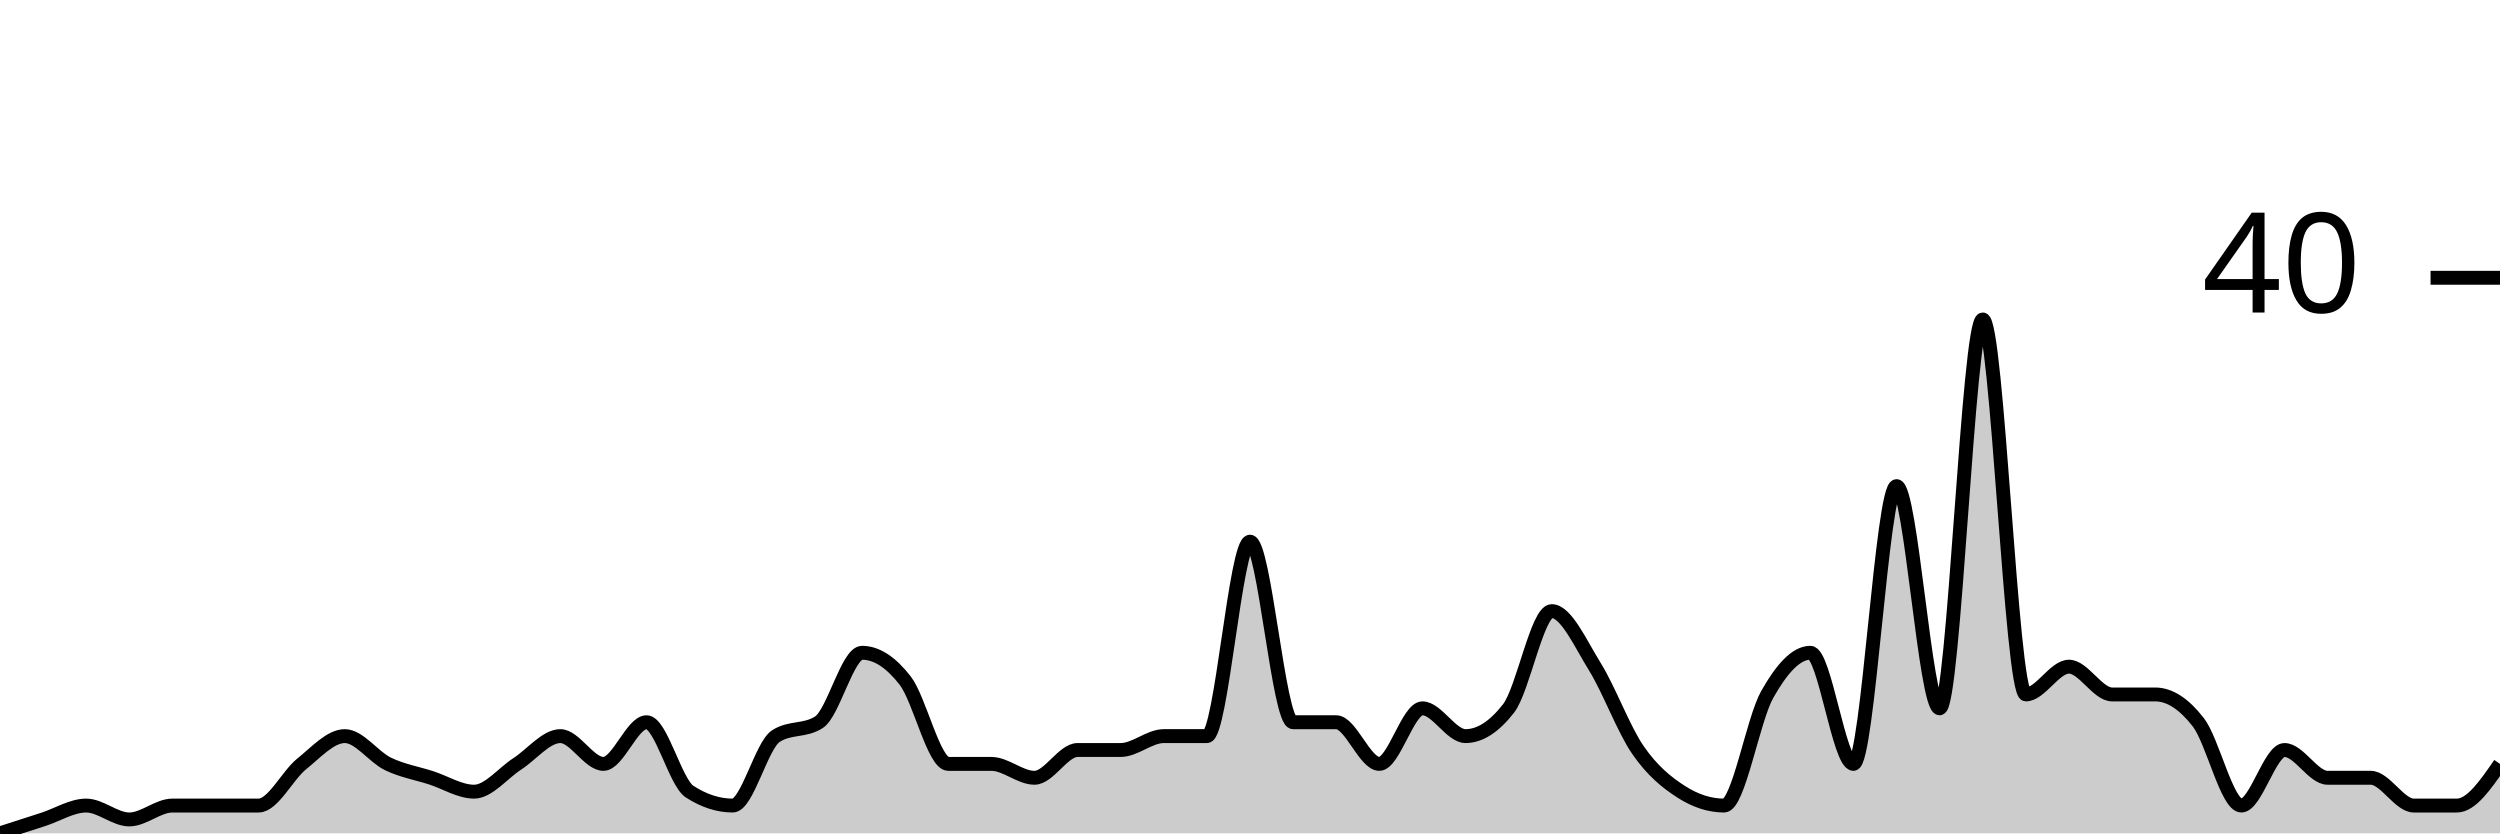
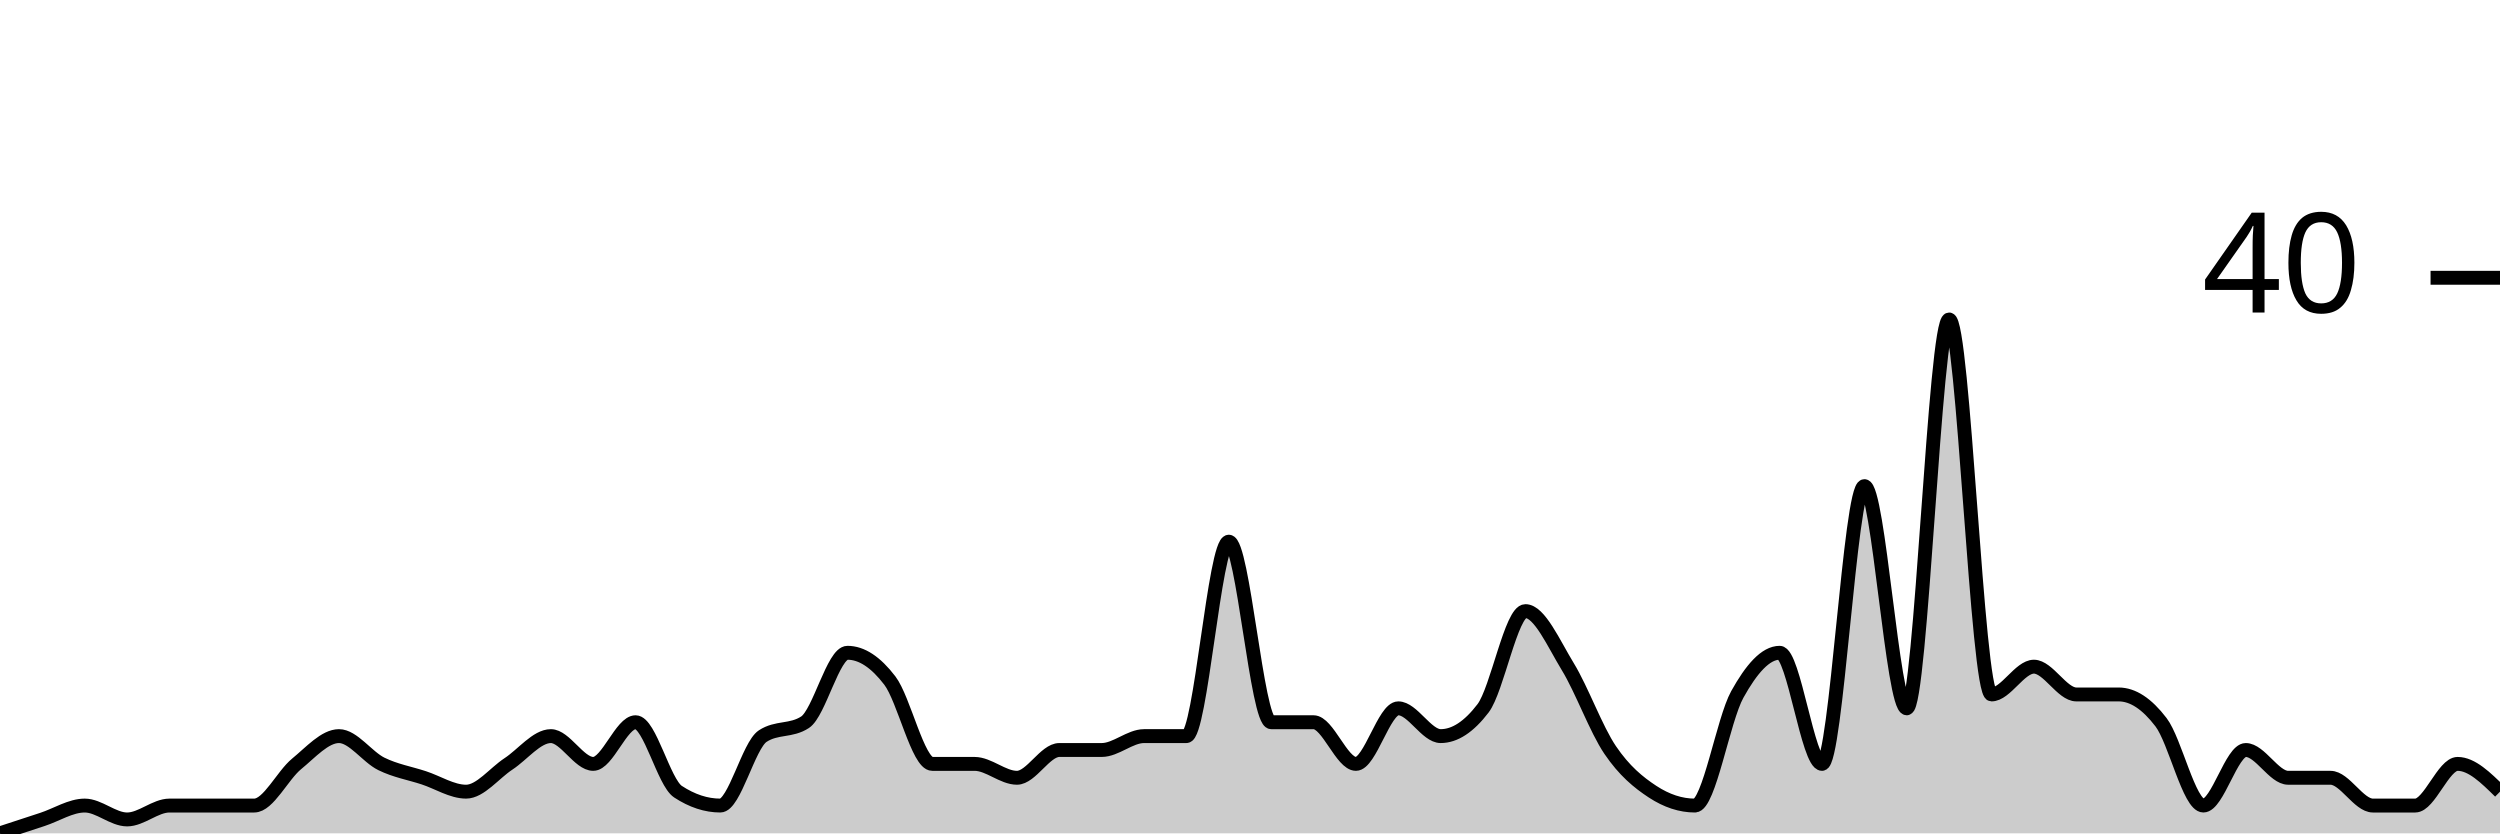
<svg xmlns="http://www.w3.org/2000/svg" viewBox="0 0 180 60">
  <g transform="translate(0,20)">
-     <path class="area" fill="rgba(0, 0, 0, 0.2)" d="M0,40C1.034,39.667,2.069,39.333,3.103,39C4.138,38.667,5.172,38,6.207,38C7.241,38,8.276,39,9.31,39C10.345,39,11.379,38,12.414,38C13.448,38,14.483,38,15.517,38C16.552,38,17.586,38,18.621,38C19.655,38,20.69,35.833,21.724,35C22.759,34.167,23.793,33,24.828,33C25.862,33,26.897,34.5,27.931,35C28.966,35.5,30,35.667,31.034,36C32.069,36.333,33.103,37,34.138,37C35.172,37,36.207,35.667,37.241,35C38.276,34.333,39.31,33,40.345,33C41.379,33,42.414,35,43.448,35C44.483,35,45.517,32,46.552,32C47.586,32,48.621,36.333,49.655,37C50.69,37.667,51.724,38,52.759,38C53.793,38,54.828,33.667,55.862,33C56.897,32.333,57.931,32.667,58.966,32C60,31.333,61.034,27,62.069,27C63.103,27,64.138,27.667,65.172,29C66.207,30.333,67.241,35,68.276,35C69.31,35,70.345,35,71.379,35C72.414,35,73.448,36,74.483,36C75.517,36,76.552,34,77.586,34C78.621,34,79.655,34,80.69,34C81.724,34,82.759,33,83.793,33C84.828,33,85.862,33,86.897,33C87.931,33,88.966,19,90,19C91.034,19,92.069,32,93.103,32C94.138,32,95.172,32,96.207,32C97.241,32,98.276,35,99.31,35C100.345,35,101.379,31,102.414,31C103.448,31,104.483,33,105.517,33C106.552,33,107.586,32.333,108.621,31C109.655,29.667,110.69,24,111.724,24C112.759,24,113.793,26.333,114.828,28C115.862,29.667,116.897,32.5,117.931,34C118.966,35.5,120,36.333,121.034,37C122.069,37.667,123.103,38,124.138,38C125.172,38,126.207,31.833,127.241,30C128.276,28.167,129.31,27,130.345,27C131.379,27,132.414,35,133.448,35C134.483,35,135.517,15,136.552,15C137.586,15,138.621,31,139.655,31C140.69,31,141.724,3,142.759,3C143.793,3,144.828,30,145.862,30C146.897,30,147.931,28,148.966,28C150,28,151.034,30,152.069,30C153.103,30,154.138,30,155.172,30C156.207,30,157.241,30.667,158.276,32C159.31,33.333,160.345,38,161.379,38C162.414,38,163.448,34,164.483,34C165.517,34,166.552,36,167.586,36C168.621,36,169.655,36,170.69,36C171.724,36,172.759,38,173.793,38C174.828,38,175.862,38,176.897,38C177.931,38,178.966,36.5,180,35L180,40C178.966,40,177.931,40,176.897,40C175.862,40,174.828,40,173.793,40C172.759,40,171.724,40,170.69,40C169.655,40,168.621,40,167.586,40C166.552,40,165.517,40,164.483,40C163.448,40,162.414,40,161.379,40C160.345,40,159.31,40,158.276,40C157.241,40,156.207,40,155.172,40C154.138,40,153.103,40,152.069,40C151.034,40,150,40,148.966,40C147.931,40,146.897,40,145.862,40C144.828,40,143.793,40,142.759,40C141.724,40,140.69,40,139.655,40C138.621,40,137.586,40,136.552,40C135.517,40,134.483,40,133.448,40C132.414,40,131.379,40,130.345,40C129.31,40,128.276,40,127.241,40C126.207,40,125.172,40,124.138,40C123.103,40,122.069,40,121.034,40C120,40,118.966,40,117.931,40C116.897,40,115.862,40,114.828,40C113.793,40,112.759,40,111.724,40C110.69,40,109.655,40,108.621,40C107.586,40,106.552,40,105.517,40C104.483,40,103.448,40,102.414,40C101.379,40,100.345,40,99.31,40C98.276,40,97.241,40,96.207,40C95.172,40,94.138,40,93.103,40C92.069,40,91.034,40,90,40C88.966,40,87.931,40,86.897,40C85.862,40,84.828,40,83.793,40C82.759,40,81.724,40,80.69,40C79.655,40,78.621,40,77.586,40C76.552,40,75.517,40,74.483,40C73.448,40,72.414,40,71.379,40C70.345,40,69.31,40,68.276,40C67.241,40,66.207,40,65.172,40C64.138,40,63.103,40,62.069,40C61.034,40,60,40,58.966,40C57.931,40,56.897,40,55.862,40C54.828,40,53.793,40,52.759,40C51.724,40,50.69,40,49.655,40C48.621,40,47.586,40,46.552,40C45.517,40,44.483,40,43.448,40C42.414,40,41.379,40,40.345,40C39.31,40,38.276,40,37.241,40C36.207,40,35.172,40,34.138,40C33.103,40,32.069,40,31.034,40C30,40,28.966,40,27.931,40C26.897,40,25.862,40,24.828,40C23.793,40,22.759,40,21.724,40C20.69,40,19.655,40,18.621,40C17.586,40,16.552,40,15.517,40C14.483,40,13.448,40,12.414,40C11.379,40,10.345,40,9.31,40C8.276,40,7.241,40,6.207,40C5.172,40,4.138,40,3.103,40C2.069,40,1.034,40,0,40Z" />
-     <path class="line" stroke="black" fill="none" d="M0,40C1.034,39.667,2.069,39.333,3.103,39C4.138,38.667,5.172,38,6.207,38C7.241,38,8.276,39,9.31,39C10.345,39,11.379,38,12.414,38C13.448,38,14.483,38,15.517,38C16.552,38,17.586,38,18.621,38C19.655,38,20.69,35.833,21.724,35C22.759,34.167,23.793,33,24.828,33C25.862,33,26.897,34.5,27.931,35C28.966,35.5,30,35.667,31.034,36C32.069,36.333,33.103,37,34.138,37C35.172,37,36.207,35.667,37.241,35C38.276,34.333,39.31,33,40.345,33C41.379,33,42.414,35,43.448,35C44.483,35,45.517,32,46.552,32C47.586,32,48.621,36.333,49.655,37C50.69,37.667,51.724,38,52.759,38C53.793,38,54.828,33.667,55.862,33C56.897,32.333,57.931,32.667,58.966,32C60,31.333,61.034,27,62.069,27C63.103,27,64.138,27.667,65.172,29C66.207,30.333,67.241,35,68.276,35C69.31,35,70.345,35,71.379,35C72.414,35,73.448,36,74.483,36C75.517,36,76.552,34,77.586,34C78.621,34,79.655,34,80.69,34C81.724,34,82.759,33,83.793,33C84.828,33,85.862,33,86.897,33C87.931,33,88.966,19,90,19C91.034,19,92.069,32,93.103,32C94.138,32,95.172,32,96.207,32C97.241,32,98.276,35,99.31,35C100.345,35,101.379,31,102.414,31C103.448,31,104.483,33,105.517,33C106.552,33,107.586,32.333,108.621,31C109.655,29.667,110.69,24,111.724,24C112.759,24,113.793,26.333,114.828,28C115.862,29.667,116.897,32.5,117.931,34C118.966,35.5,120,36.333,121.034,37C122.069,37.667,123.103,38,124.138,38C125.172,38,126.207,31.833,127.241,30C128.276,28.167,129.31,27,130.345,27C131.379,27,132.414,35,133.448,35C134.483,35,135.517,15,136.552,15C137.586,15,138.621,31,139.655,31C140.69,31,141.724,3,142.759,3C143.793,3,144.828,30,145.862,30C146.897,30,147.931,28,148.966,28C150,28,151.034,30,152.069,30C153.103,30,154.138,30,155.172,30C156.207,30,157.241,30.667,158.276,32C159.31,33.333,160.345,38,161.379,38C162.414,38,163.448,34,164.483,34C165.517,34,166.552,36,167.586,36C168.621,36,169.655,36,170.69,36C171.724,36,172.759,38,173.793,38C174.828,38,175.862,38,176.897,38C177.931,38,178.966,36.5,180,35" />
+     <path class="area" fill="rgba(0, 0, 0, 0.2)" d="M0,40C1.017,39.667,2.034,39.333,3.051,39C4.068,38.667,5.085,38,6.102,38C7.119,38,8.136,39,9.153,39C10.169,39,11.186,38,12.203,38C13.22,38,14.237,38,15.254,38C16.271,38,17.288,38,18.305,38C19.322,38,20.339,35.833,21.356,35C22.373,34.167,23.39,33,24.407,33C25.424,33,26.441,34.5,27.458,35C28.475,35.5,29.492,35.667,30.508,36C31.525,36.333,32.542,37,33.559,37C34.576,37,35.593,35.667,36.61,35C37.627,34.333,38.644,33,39.661,33C40.678,33,41.695,35,42.712,35C43.729,35,44.746,32,45.763,32C46.78,32,47.797,36.333,48.814,37C49.831,37.667,50.847,38,51.864,38C52.881,38,53.898,33.667,54.915,33C55.932,32.333,56.949,32.667,57.966,32C58.983,31.333,60,27,61.017,27C62.034,27,63.051,27.667,64.068,29C65.085,30.333,66.102,35,67.119,35C68.136,35,69.153,35,70.169,35C71.186,35,72.203,36,73.22,36C74.237,36,75.254,34,76.271,34C77.288,34,78.305,34,79.322,34C80.339,34,81.356,33,82.373,33C83.39,33,84.407,33,85.424,33C86.441,33,87.458,19,88.475,19C89.492,19,90.508,32,91.525,32C92.542,32,93.559,32,94.576,32C95.593,32,96.61,35,97.627,35C98.644,35,99.661,31,100.678,31C101.695,31,102.712,33,103.729,33C104.746,33,105.763,32.333,106.78,31C107.797,29.667,108.814,24,109.831,24C110.847,24,111.864,26.333,112.881,28C113.898,29.667,114.915,32.5,115.932,34C116.949,35.5,117.966,36.333,118.983,37C120,37.667,121.017,38,122.034,38C123.051,38,124.068,31.833,125.085,30C126.102,28.167,127.119,27,128.136,27C129.153,27,130.169,35,131.186,35C132.203,35,133.22,15,134.237,15C135.254,15,136.271,31,137.288,31C138.305,31,139.322,3,140.339,3C141.356,3,142.373,30,143.39,30C144.407,30,145.424,28,146.441,28C147.458,28,148.475,30,149.492,30C150.508,30,151.525,30,152.542,30C153.559,30,154.576,30.667,155.593,32C156.61,33.333,157.627,38,158.644,38C159.661,38,160.678,34,161.695,34C162.712,34,163.729,36,164.746,36C165.763,36,166.78,36,167.797,36C168.814,36,169.831,38,170.847,38C171.864,38,172.881,38,173.898,38C174.915,38,175.932,35,176.949,35C177.966,35,178.983,36,180,37L180,40C178.983,40,177.966,40,176.949,40C175.932,40,174.915,40,173.898,40C172.881,40,171.864,40,170.847,40C169.831,40,168.814,40,167.797,40C166.78,40,165.763,40,164.746,40C163.729,40,162.712,40,161.695,40C160.678,40,159.661,40,158.644,40C157.627,40,156.61,40,155.593,40C154.576,40,153.559,40,152.542,40C151.525,40,150.508,40,149.492,40C148.475,40,147.458,40,146.441,40C145.424,40,144.407,40,143.39,40C142.373,40,141.356,40,140.339,40C139.322,40,138.305,40,137.288,40C136.271,40,135.254,40,134.237,40C133.22,40,132.203,40,131.186,40C130.169,40,129.153,40,128.136,40C127.119,40,126.102,40,125.085,40C124.068,40,123.051,40,122.034,40C121.017,40,120,40,118.983,40C117.966,40,116.949,40,115.932,40C114.915,40,113.898,40,112.881,40C111.864,40,110.847,40,109.831,40C108.814,40,107.797,40,106.78,40C105.763,40,104.746,40,103.729,40C102.712,40,101.695,40,100.678,40C99.661,40,98.644,40,97.627,40C96.61,40,95.593,40,94.576,40C93.559,40,92.542,40,91.525,40C90.508,40,89.492,40,88.475,40C87.458,40,86.441,40,85.424,40C84.407,40,83.39,40,82.373,40C81.356,40,80.339,40,79.322,40C78.305,40,77.288,40,76.271,40C75.254,40,74.237,40,73.22,40C72.203,40,71.186,40,70.169,40C69.153,40,68.136,40,67.119,40C66.102,40,65.085,40,64.068,40C63.051,40,62.034,40,61.017,40C60,40,58.983,40,57.966,40C56.949,40,55.932,40,54.915,40C53.898,40,52.881,40,51.864,40C50.847,40,49.831,40,48.814,40C47.797,40,46.78,40,45.763,40C44.746,40,43.729,40,42.712,40C41.695,40,40.678,40,39.661,40C38.644,40,37.627,40,36.61,40C35.593,40,34.576,40,33.559,40C32.542,40,31.525,40,30.508,40C29.492,40,28.475,40,27.458,40C26.441,40,25.424,40,24.407,40C23.39,40,22.373,40,21.356,40C20.339,40,19.322,40,18.305,40C17.288,40,16.271,40,15.254,40C14.237,40,13.22,40,12.203,40C11.186,40,10.169,40,9.153,40C8.136,40,7.119,40,6.102,40C5.085,40,4.068,40,3.051,40C2.034,40,1.017,40,0,40Z" />
+     <path class="line" stroke="black" fill="none" d="M0,40C1.017,39.667,2.034,39.333,3.051,39C4.068,38.667,5.085,38,6.102,38C7.119,38,8.136,39,9.153,39C10.169,39,11.186,38,12.203,38C13.22,38,14.237,38,15.254,38C16.271,38,17.288,38,18.305,38C19.322,38,20.339,35.833,21.356,35C22.373,34.167,23.39,33,24.407,33C25.424,33,26.441,34.5,27.458,35C28.475,35.5,29.492,35.667,30.508,36C31.525,36.333,32.542,37,33.559,37C34.576,37,35.593,35.667,36.61,35C37.627,34.333,38.644,33,39.661,33C40.678,33,41.695,35,42.712,35C43.729,35,44.746,32,45.763,32C46.78,32,47.797,36.333,48.814,37C49.831,37.667,50.847,38,51.864,38C52.881,38,53.898,33.667,54.915,33C55.932,32.333,56.949,32.667,57.966,32C58.983,31.333,60,27,61.017,27C62.034,27,63.051,27.667,64.068,29C65.085,30.333,66.102,35,67.119,35C68.136,35,69.153,35,70.169,35C71.186,35,72.203,36,73.22,36C74.237,36,75.254,34,76.271,34C77.288,34,78.305,34,79.322,34C80.339,34,81.356,33,82.373,33C83.39,33,84.407,33,85.424,33C86.441,33,87.458,19,88.475,19C89.492,19,90.508,32,91.525,32C92.542,32,93.559,32,94.576,32C95.593,32,96.61,35,97.627,35C98.644,35,99.661,31,100.678,31C101.695,31,102.712,33,103.729,33C104.746,33,105.763,32.333,106.78,31C107.797,29.667,108.814,24,109.831,24C110.847,24,111.864,26.333,112.881,28C113.898,29.667,114.915,32.5,115.932,34C116.949,35.5,117.966,36.333,118.983,37C120,37.667,121.017,38,122.034,38C123.051,38,124.068,31.833,125.085,30C126.102,28.167,127.119,27,128.136,27C129.153,27,130.169,35,131.186,35C132.203,35,133.22,15,134.237,15C135.254,15,136.271,31,137.288,31C138.305,31,139.322,3,140.339,3C141.356,3,142.373,30,143.39,30C144.407,30,145.424,28,146.441,28C147.458,28,148.475,30,149.492,30C150.508,30,151.525,30,152.542,30C153.559,30,154.576,30.667,155.593,32C156.61,33.333,157.627,38,158.644,38C159.661,38,160.678,34,161.695,34C162.712,34,163.729,36,164.746,36C165.763,36,166.78,36,167.797,36C168.814,36,169.831,38,170.847,38C171.864,38,172.881,38,173.898,38C174.915,38,175.932,35,176.949,35C177.966,35,178.983,36,180,37" />
    <path class="axis-ceiling" stroke-width="1" stroke="black" fill="none" d="M175,0L180,0" />
    <text class="axis-ceiling-label" font-family="sans-serif" text-anchor="end" font-size="10px" x="170" y="2.5">40</text>
  </g>
</svg>
